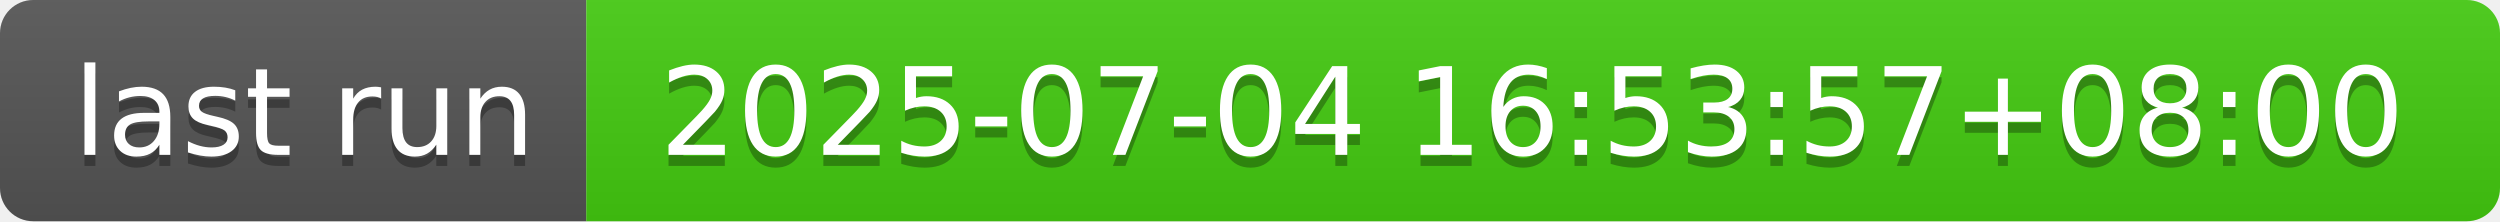
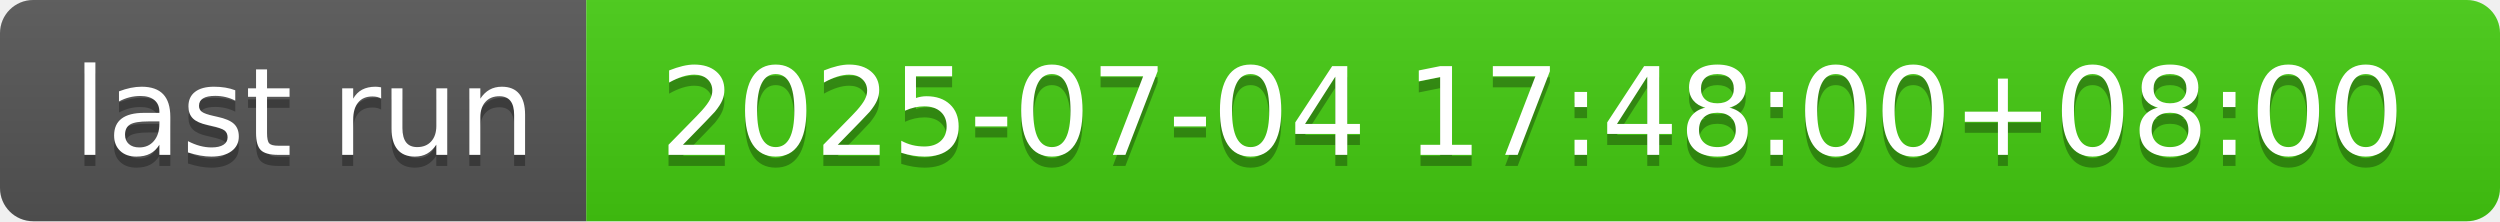
- <svg xmlns="http://www.w3.org/2000/svg" width="226" height="20" role="img" aria-label="last run: 2025-07-04 16:53:57+08:00">
+ <svg xmlns="http://www.w3.org/2000/svg" width="226" height="20" role="img" aria-label="last run: 2025-07-04 17:48:00+08:00">
  <linearGradient id="s" x2="0" y2="100%">
    <stop offset="0" stop-color="#bbb" stop-opacity=".1" />
    <stop offset="1" stop-opacity=".1" />
  </linearGradient>
  <clipPath id="r">
    <rect width="226" height="20" rx="3" fill="#fff" />
  </clipPath>
  <g clip-path="url(#r)">
    <rect width="53" height="20" fill="#555" />
    <rect x="53" width="173" height="20" fill="#4c1" />
    <rect width="226" height="20" fill="url(#s)" />
  </g>
  <g fill="#fff" text-anchor="middle" font-family="Verdana,Geneva,DejaVu Sans,sans-serif" text-rendering="geometricPrecision" font-size="110">
    <text aria-hidden="true" x="275" y="150" fill="#010101" fill-opacity=".3" transform="scale(.1)" textLength="430">last run</text>
    <text x="275" y="140" transform="scale(.1)" fill="#fff" textLength="430">last run</text>
-     <text aria-hidden="true" x="1385" y="150" fill="#010101" fill-opacity=".3" transform="scale(.1)" textLength="1630">2025-07-04 16:53:57+08:00</text>
-     <text x="1385" y="140" transform="scale(.1)" fill="#fff" textLength="1630">2025-07-04 16:53:57+08:00</text>
+     <text aria-hidden="true" x="1385" y="150" fill="#010101" fill-opacity=".3" transform="scale(.1)" textLength="1630">2025-07-04 17:48:00+08:00</text>
+     <text x="1385" y="140" transform="scale(.1)" fill="#fff" textLength="1630">2025-07-04 17:48:00+08:00</text>
  </g>
</svg>
